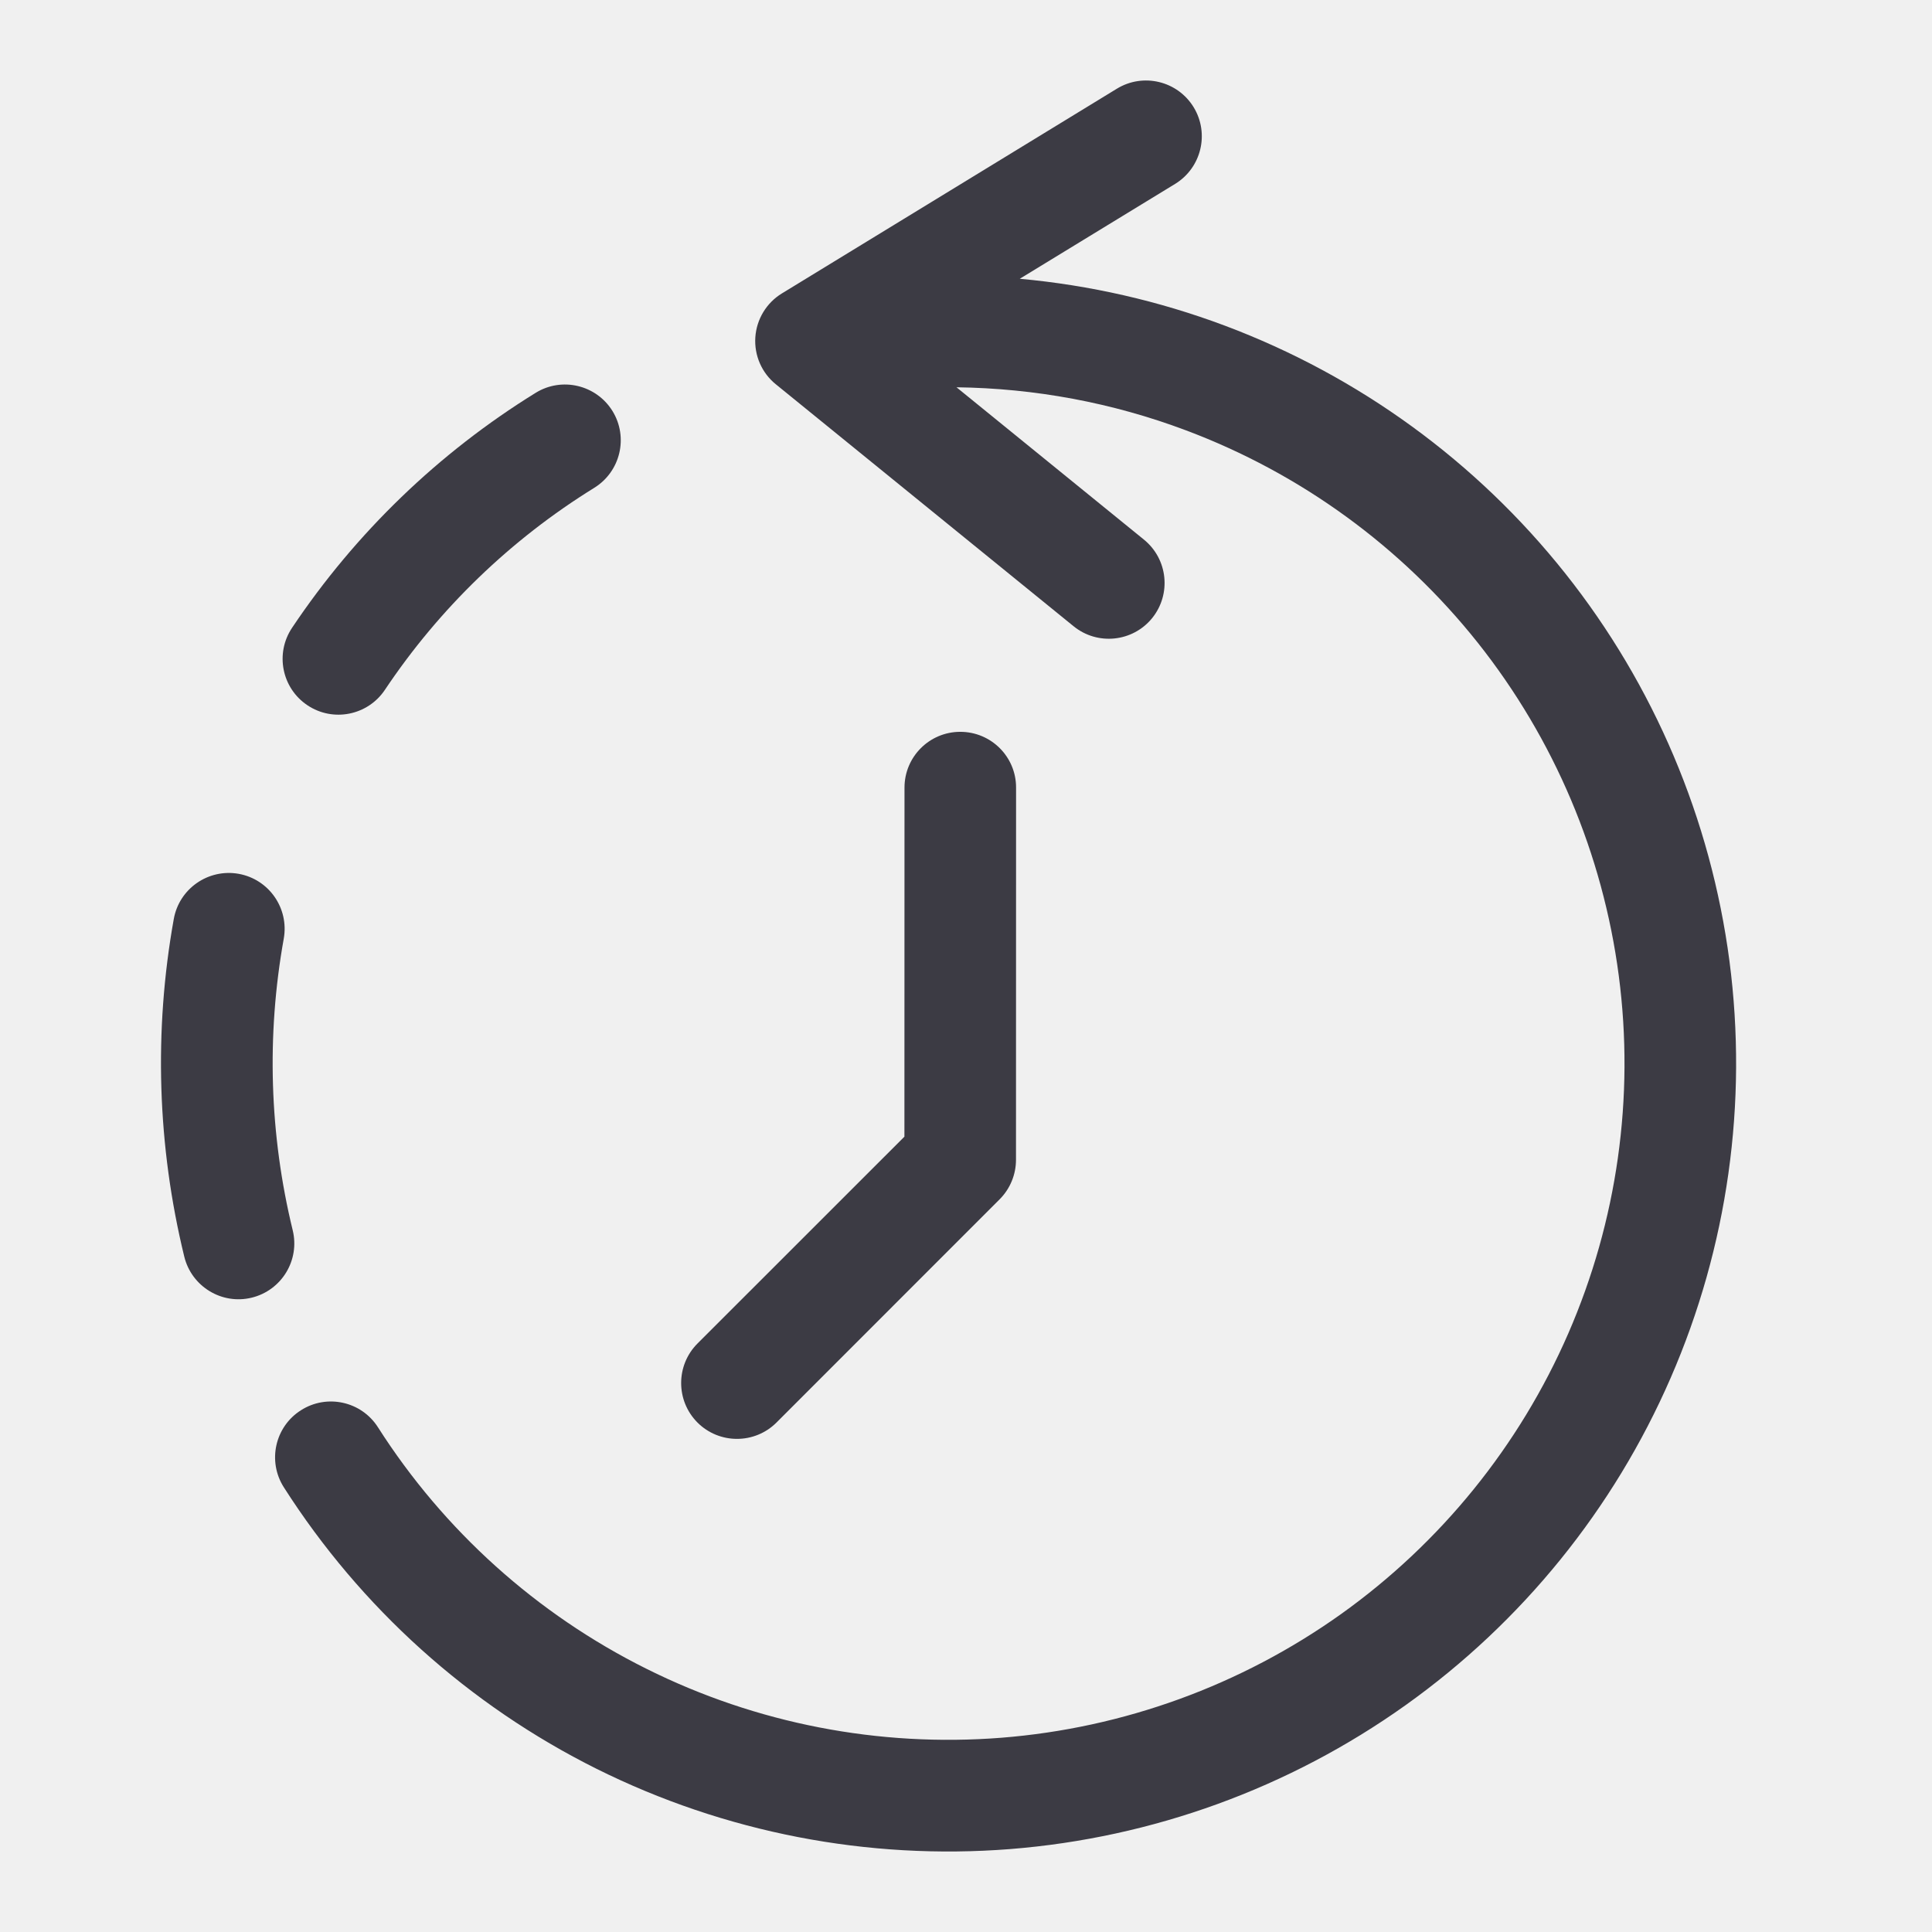
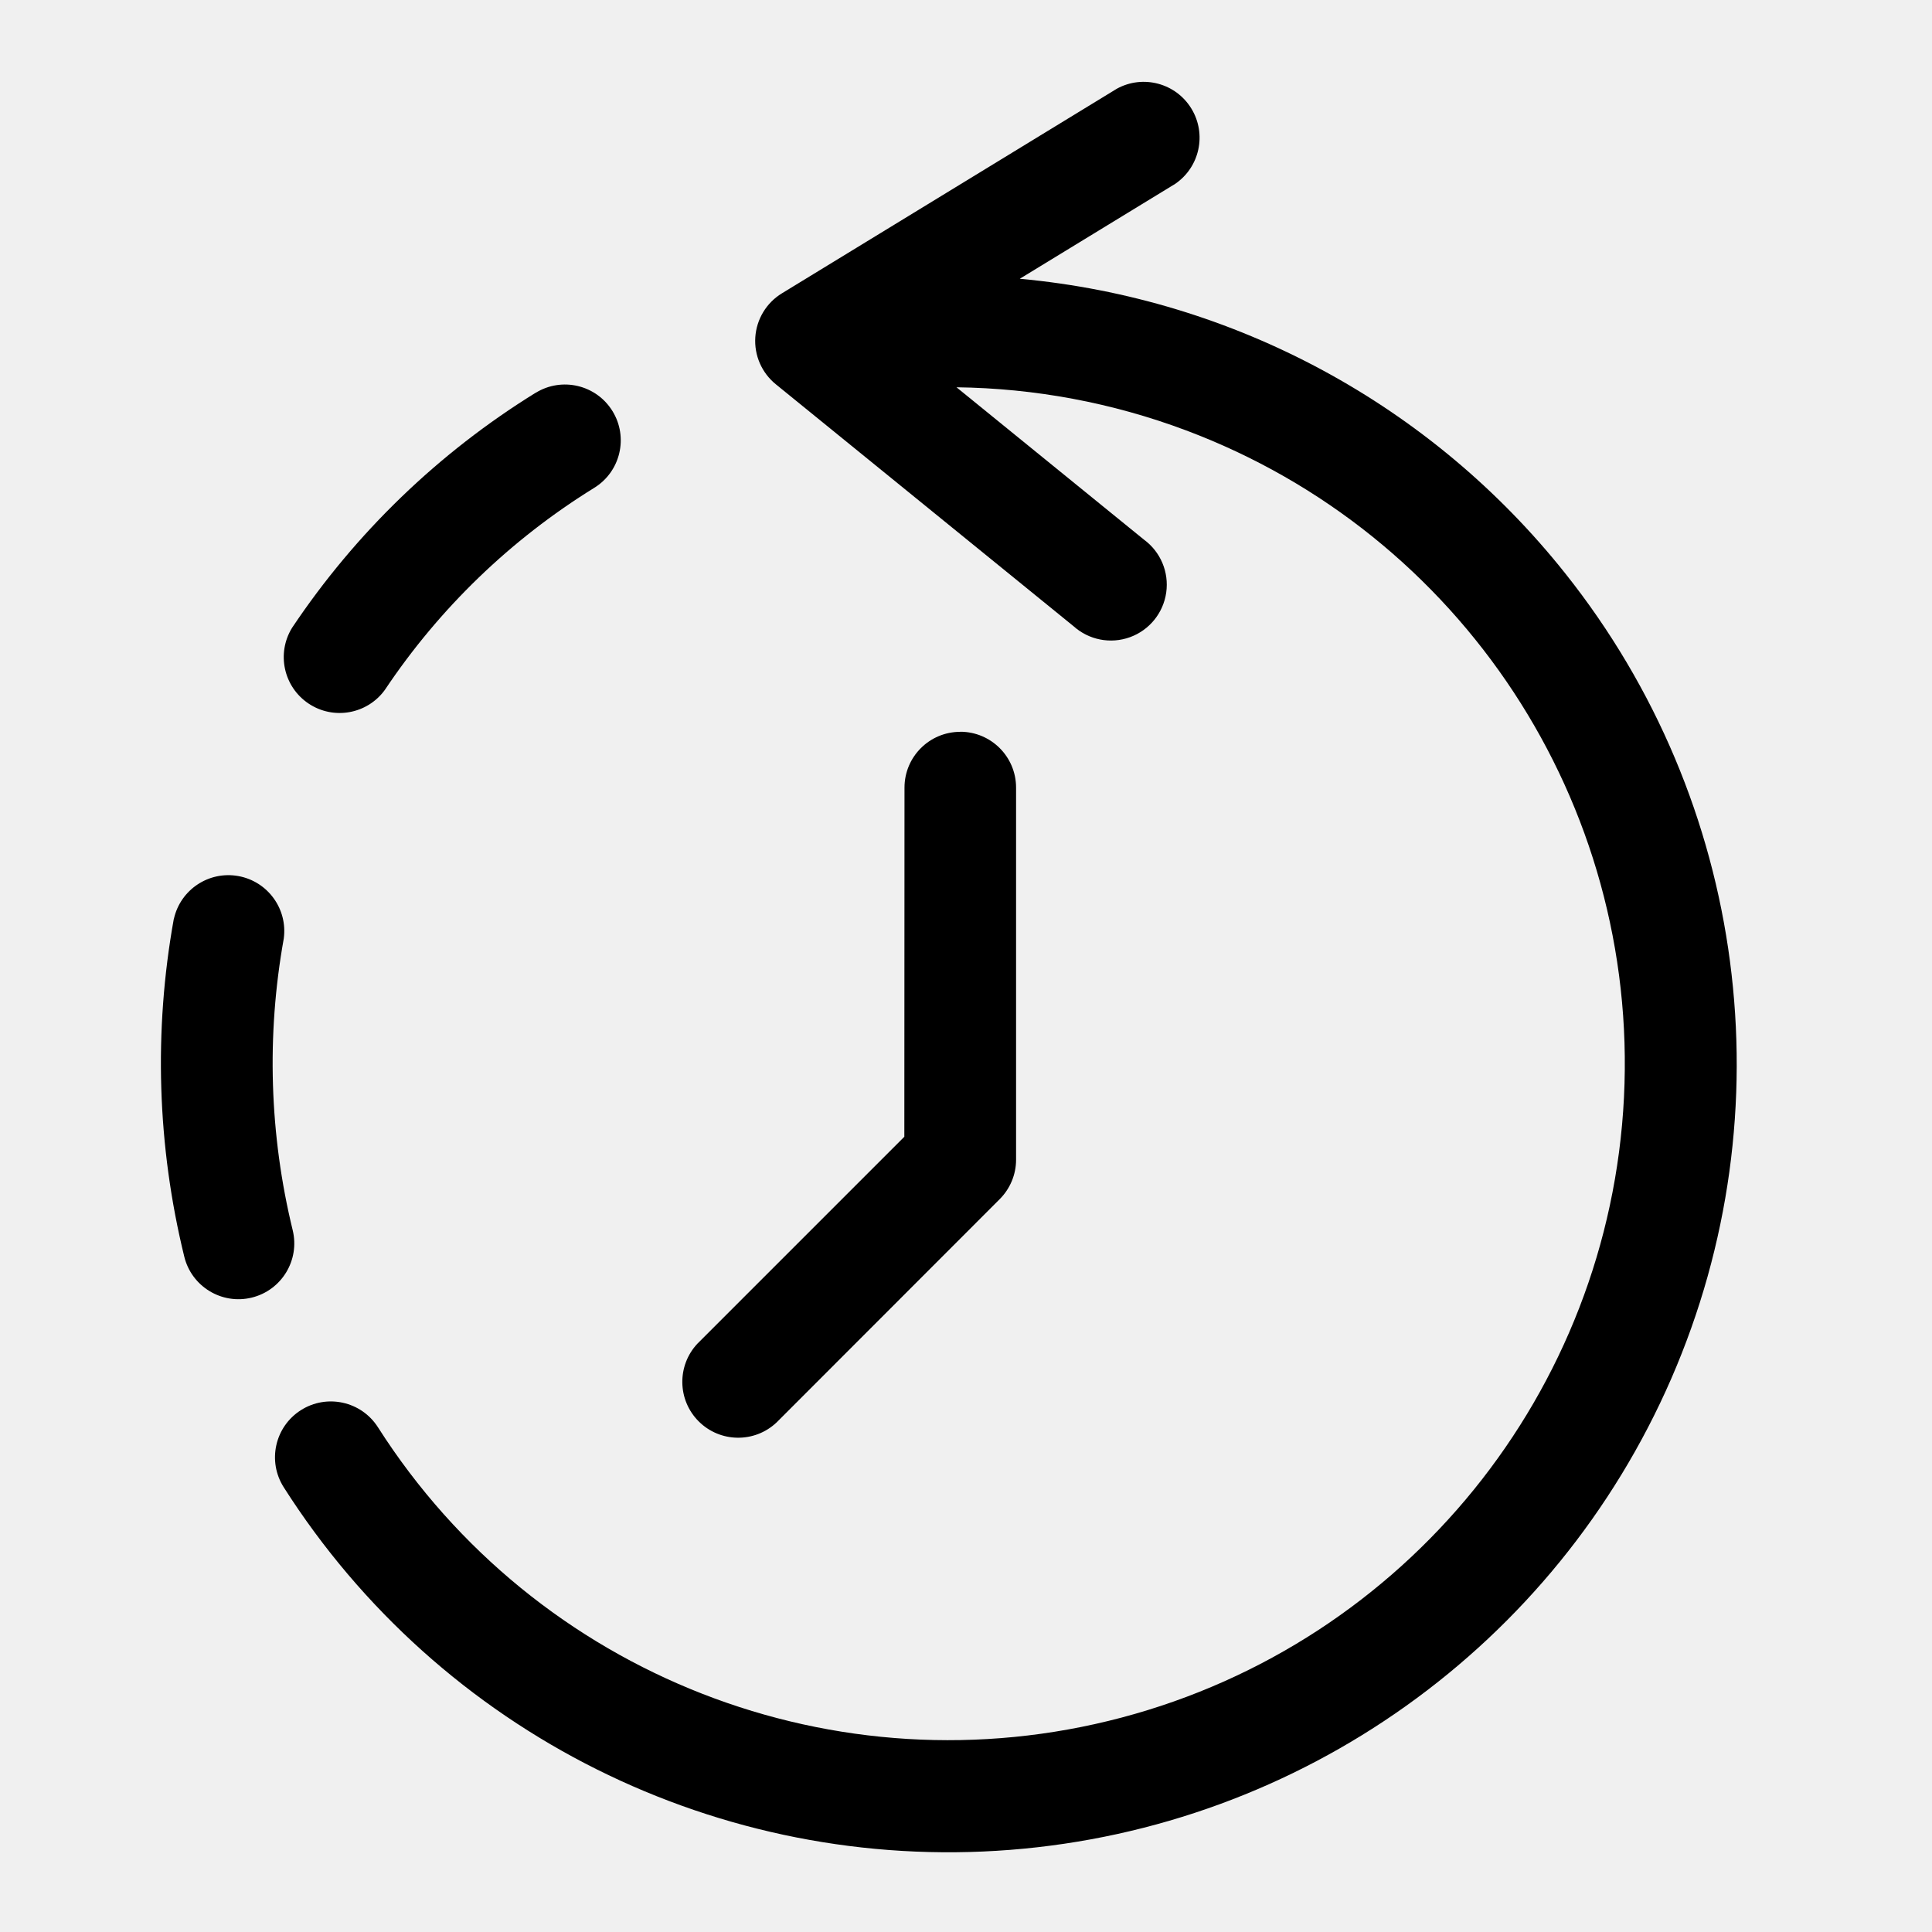
- <svg xmlns="http://www.w3.org/2000/svg" width="24" height="24" viewBox="0 0 24 24" fill="none">
-   <g clip-path="url(#clip0_4594_411)">
-     <path d="M13.874 1.102C14.201 0.902 14.628 1.005 14.828 1.332C15.027 1.659 14.924 2.085 14.597 2.285L12.668 3.463C13.536 3.542 14.394 3.737 15.217 4.046C16.879 4.67 18.341 5.734 19.445 7.124C20.549 8.514 21.253 10.179 21.484 11.939C21.714 13.7 21.462 15.49 20.753 17.118C20.045 18.746 18.907 20.151 17.461 21.182C16.016 22.212 14.317 22.83 12.547 22.97C10.777 23.109 9.003 22.765 7.413 21.974C5.824 21.182 4.481 19.972 3.526 18.476C3.32 18.153 3.415 17.724 3.738 17.519C4.06 17.313 4.489 17.407 4.695 17.73C5.514 19.014 6.668 20.052 8.032 20.731C9.395 21.411 10.919 21.706 12.438 21.587C13.957 21.467 15.416 20.936 16.657 20.052C17.897 19.167 18.874 17.962 19.482 16.564C20.09 15.167 20.307 13.631 20.109 12.12C19.911 10.609 19.306 9.18 18.359 7.986C17.411 6.793 16.157 5.88 14.73 5.345C13.815 5.001 12.851 4.823 11.882 4.811L14.21 6.703C14.508 6.945 14.553 7.381 14.312 7.679C14.07 7.976 13.633 8.021 13.336 7.779L9.638 4.774C9.463 4.633 9.368 4.415 9.383 4.19C9.398 3.966 9.521 3.762 9.713 3.645L13.874 1.102Z" fill="#3C3B44" />
-     <path d="M11.929 9.091C12.312 9.091 12.623 9.401 12.622 9.784L12.621 14.407C12.621 14.591 12.548 14.768 12.418 14.898L9.646 17.671C9.375 17.942 8.935 17.942 8.664 17.671C8.394 17.4 8.394 16.961 8.664 16.69L11.235 14.12L11.236 9.784C11.236 9.401 11.546 9.091 11.929 9.091Z" fill="#3C3B44" />
-     <path d="M2.159 11.415C2.227 11.038 2.588 10.788 2.965 10.855C3.342 10.923 3.592 11.283 3.525 11.66C3.309 12.862 3.347 14.096 3.636 15.282C3.727 15.654 3.499 16.029 3.127 16.12C2.755 16.211 2.38 15.982 2.289 15.61C1.954 14.236 1.909 12.807 2.159 11.415Z" fill="#3C3B44" />
-     <path d="M6.654 4.88C6.979 4.679 7.406 4.78 7.608 5.105C7.809 5.431 7.708 5.858 7.382 6.06C6.345 6.701 5.458 7.557 4.781 8.57C4.568 8.888 4.137 8.974 3.819 8.761C3.5 8.548 3.415 8.117 3.628 7.799C4.416 6.621 5.448 5.625 6.654 4.88Z" fill="#3C3B44" />
+ <svg xmlns="http://www.w3.org/2000/svg" width="24" height="24" fill="none" viewBox="0 0 24 24">
+   <g fill="currentColor" clip-path="url(#a)">
+     <path d="M13.874 1.102a.694.694 0 0 1 .723 1.183l-1.929 1.178a9.8 9.8 0 0 1 6.777 3.661 9.79 9.79 0 1 1-15.92 11.352.693.693 0 0 1 1.17-.746A8.403 8.403 0 1 0 14.73 5.345a8.4 8.4 0 0 0-2.848-.534l2.328 1.892a.694.694 0 1 1-.874 1.076L9.638 4.774a.693.693 0 0 1 .075-1.13z" />
+     <path d="M11.929 9.09a.694.694 0 0 1 .693.694v4.623c0 .184-.074.36-.204.49l-2.772 2.774a.694.694 0 0 1-.982-.98l2.57-2.57.002-4.337c0-.383.31-.693.693-.693M2.16 11.415a.694.694 0 0 1 1.365.245 8.75 8.75 0 0 0 .111 3.622.693.693 0 1 1-1.347.328 10.1 10.1 0 0 1-.13-4.195M6.654 4.88a.693.693 0 0 1 .728 1.18 8.5 8.5 0 0 0-2.601 2.51.694.694 0 0 1-1.153-.771 9.9 9.9 0 0 1 3.026-2.92" />
  </g>
  <defs>
-     <clipPath id="clip0_4594_411">
-       <rect width="24" height="24" fill="white" />
+     <clipPath id="a">
+       <path fill="currentColor" d="M0 0h24v24H0z" />
    </clipPath>
  </defs>
</svg>
